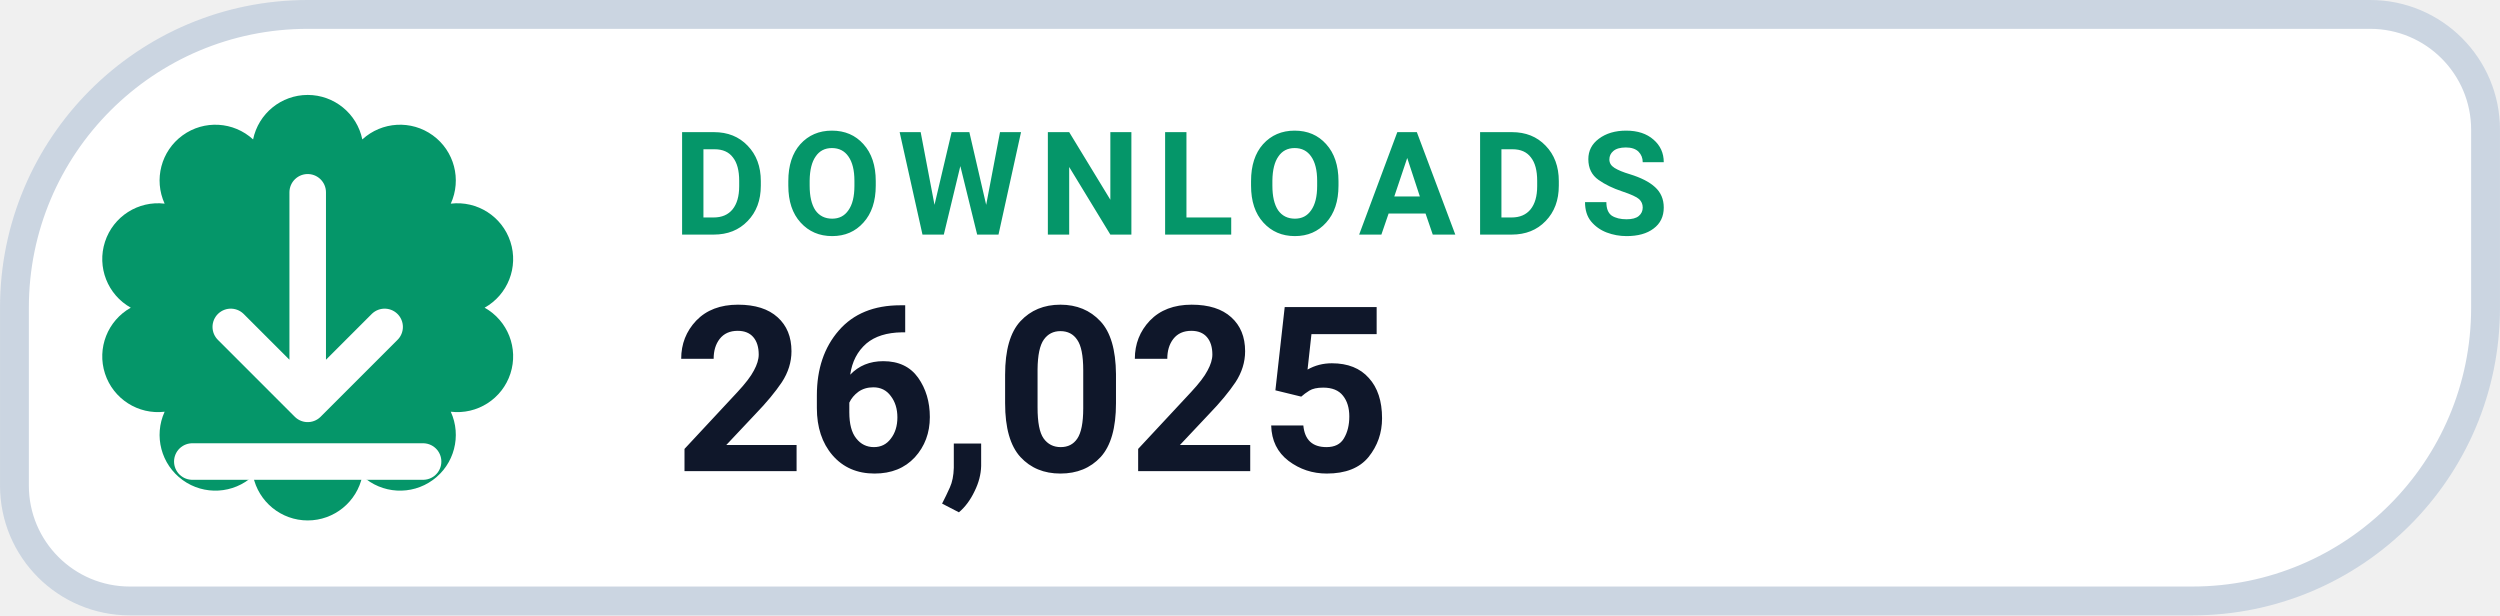
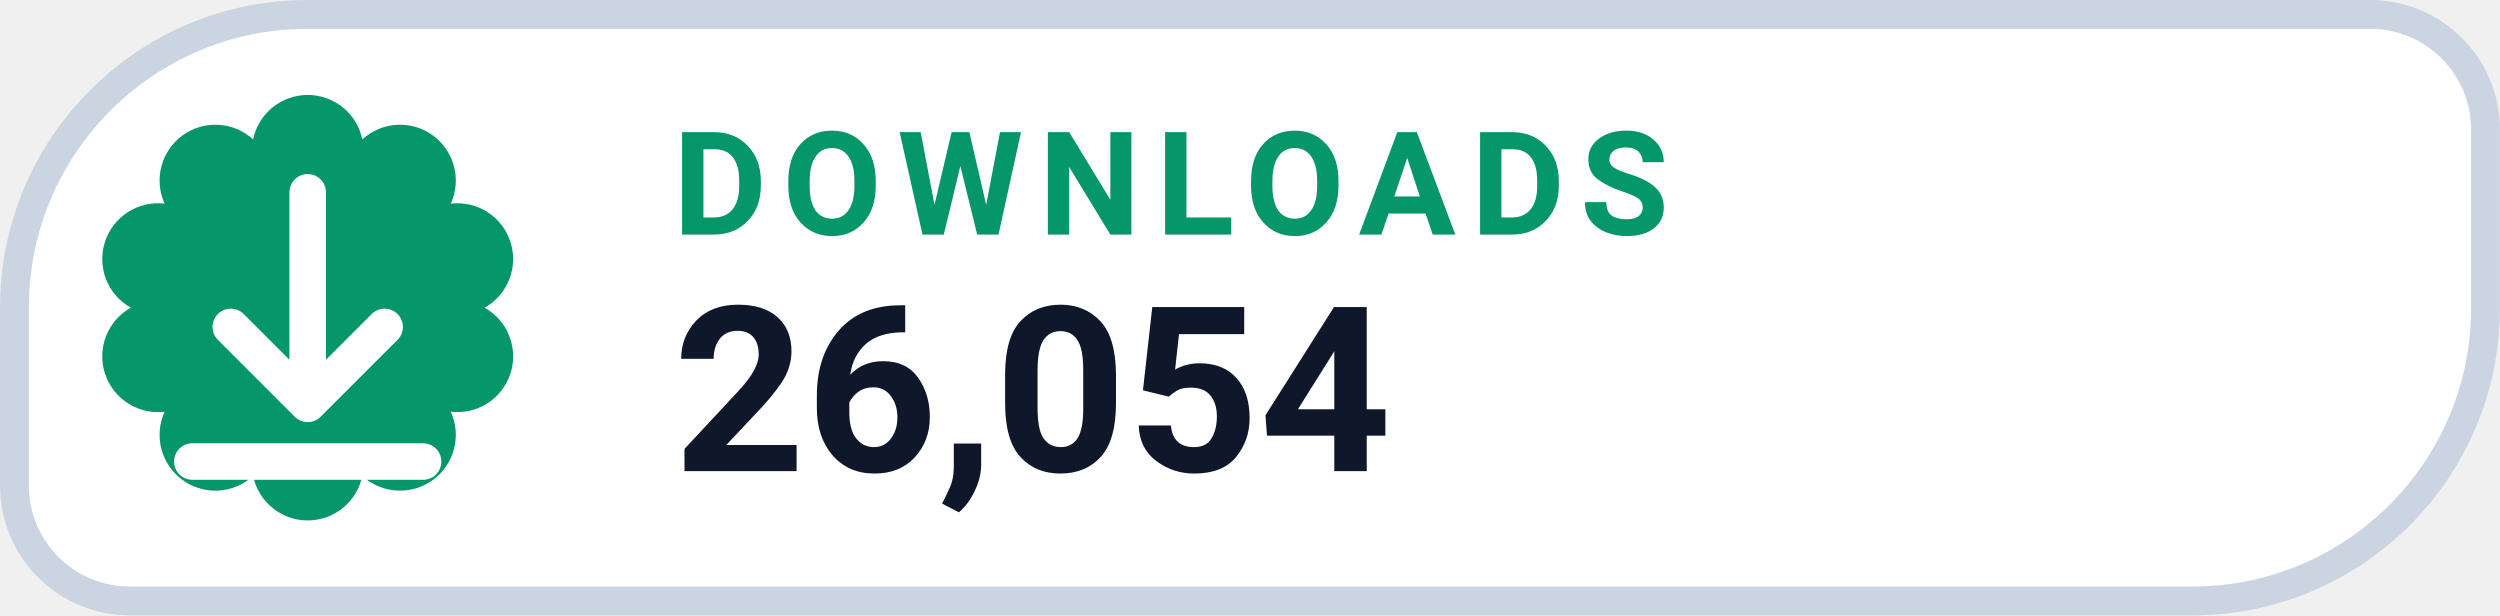
- <svg xmlns="http://www.w3.org/2000/svg" width="126" height="31.015" viewBox="0 0 130 32" role="img" aria-label="DOWNLOADS 26,025">
+ <svg xmlns="http://www.w3.org/2000/svg" width="126" height="31.015" viewBox="0 0 130 32" role="img" aria-label="DOWNLOADS 26,054">
  <path d="M 16.00 0.75 H 123.25 A 6.00 6.00 0 0 1 129.25 6.75 V 16.00 A 15.25 15.25 0 0 1 114.00 31.25 H 6.75 A 6.00 6.00 0 0 1 0.75 25.25 V 16.00 A 15.25 15.25 0 0 1 16.00 0.75 Z" fill="#FFFFFF" stroke="#CBD5E1" stroke-width="1.5" />
  <path d="M 13.16 7.25 A 2.90 2.90 0 0 1 18.84 7.25 A 2.90 2.90 0 0 1 23.44 10.59 A 2.90 2.90 0 0 1 25.20 16.00 A 2.90 2.90 0 0 1 23.44 21.41 A 2.90 2.90 0 0 1 18.84 24.75 A 2.90 2.90 0 0 1 13.16 24.75 A 2.90 2.90 0 0 1 8.56 21.41 A 2.90 2.90 0 0 1 6.80 16.00 A 2.90 2.90 0 0 1 8.56 10.59 A 2.90 2.90 0 0 1 13.16 7.25 Z" fill="#059669" />
  <g transform="translate(16 16)" style="color:#FFFFFF;">
    <path d="M0 -6 v11 m0 0 l4 -4 m-4 4 l-4 -4 M-6 8 h12" fill="none" stroke="currentColor" stroke-width="1.9" stroke-linecap="round" stroke-linejoin="round" />
  </g>
  <text x="35" y="12.2" fill="#059669" font-family="-apple-system,BlinkMacSystemFont,'Segoe UI',Roboto,Helvetica,Arial,sans-serif" font-size="7.5" font-weight="700" letter-spacing=".8">DOWNLOADS</text>
-   <text x="35" y="24.5" fill="#0F172A" font-family="-apple-system,BlinkMacSystemFont,'Segoe UI',Roboto,Helvetica,Arial,sans-serif" font-size="12" font-weight="750">26,025</text>
+   <text x="35" y="24.5" fill="#0F172A" font-family="-apple-system,BlinkMacSystemFont,'Segoe UI',Roboto,Helvetica,Arial,sans-serif" font-size="12" font-weight="750">26,054</text>
</svg>
